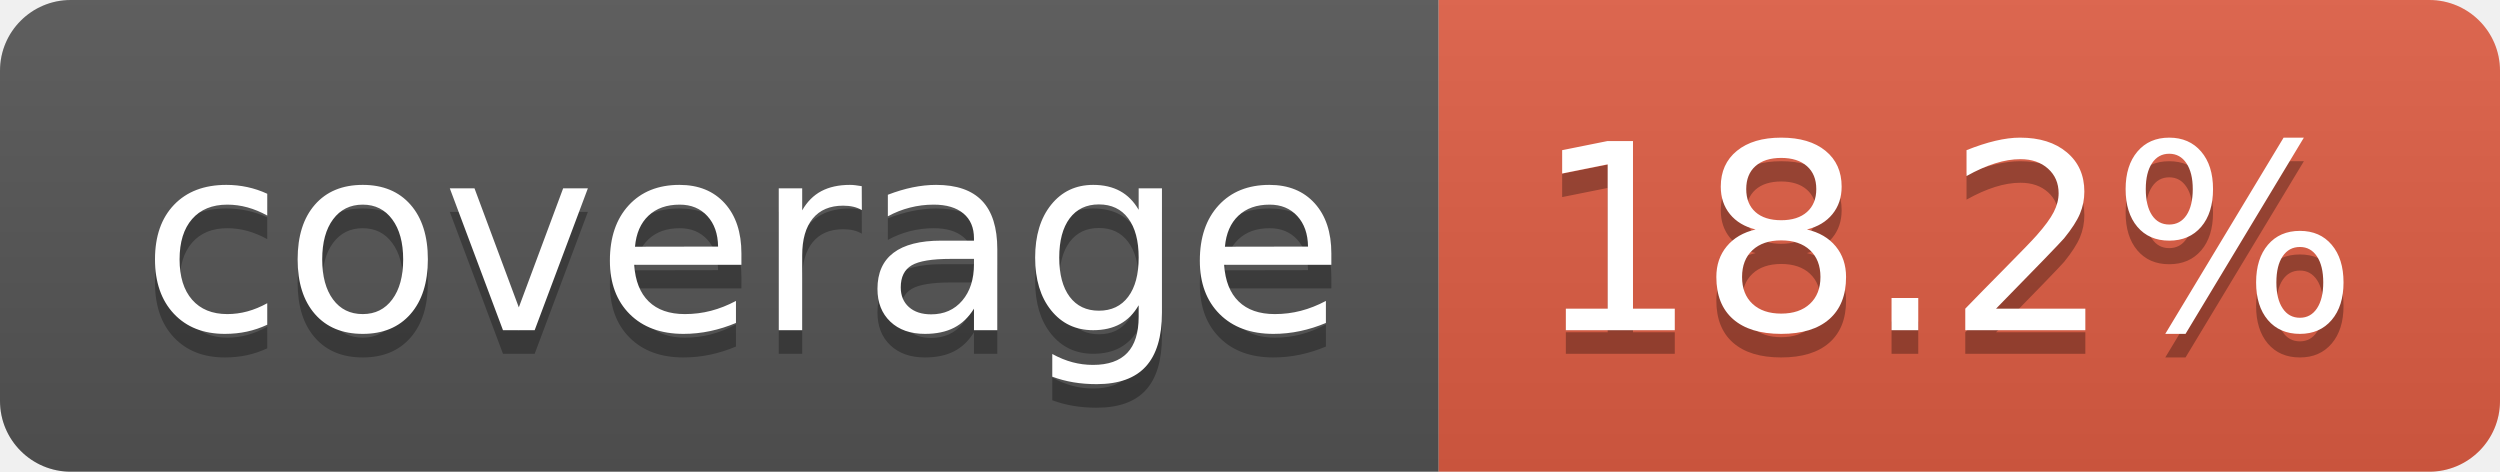
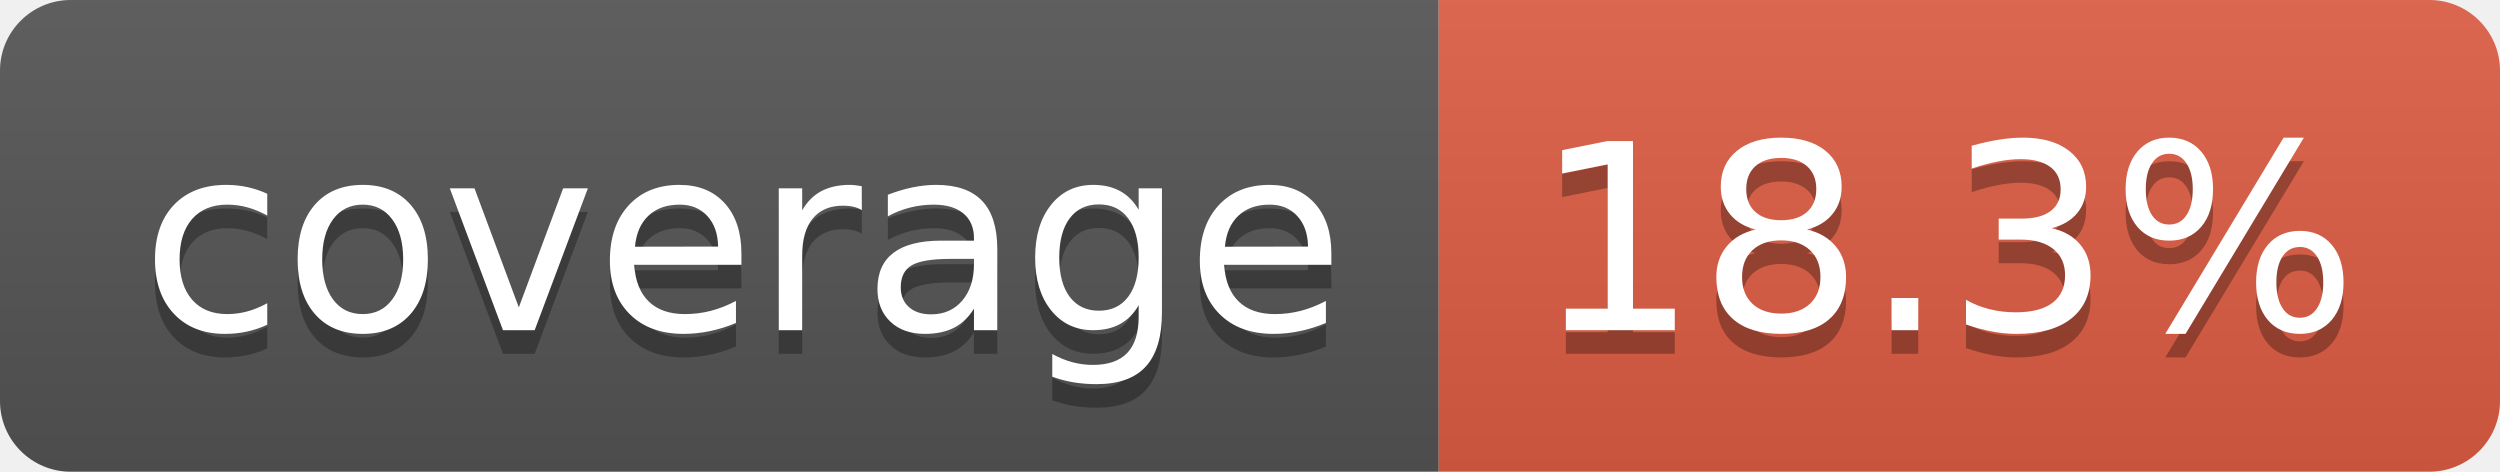
- <svg xmlns="http://www.w3.org/2000/svg" width="106" height="20" role="img" aria-label="coverage: 18.2%">
+ <svg xmlns="http://www.w3.org/2000/svg" width="106" height="20" role="img" aria-label="coverage: 18.3%">
  <linearGradient id="s" x2="0" y2="100%">
    <stop offset="0" stop-color="#bbb" stop-opacity=".1" />
    <stop offset="1" stop-opacity=".1" />
  </linearGradient>
  <clipPath id="r">
    <rect width="106" height="20" rx="3" fill="#fff" />
  </clipPath>
  <g clip-path="url(#r)">
    <rect width="61" height="20" fill="#555" />
    <rect x="61" width="45" height="20" fill="#e05d44" />
    <rect width="106" height="20" fill="url(#s)" />
  </g>
  <g fill="#fff" text-anchor="middle" font-family="Verdana,Geneva,DejaVu Sans,sans-serif" text-rendering="geometricPrecision" font-size="110">
    <text aria-hidden="true" x="315" y="150" fill="#010101" fill-opacity=".3" transform="scale(.1)" textLength="510">coverage</text>
    <text x="315" y="140" transform="scale(.1)" fill="#fff" textLength="510">coverage</text>
-     <text aria-hidden="true" x="825" y="150" fill="#010101" fill-opacity=".3" transform="scale(.1)" textLength="350">18.2%</text>
-     <text x="825" y="140" transform="scale(.1)" fill="#fff" textLength="350">18.2%</text>
+     <text aria-hidden="true" x="825" y="150" fill="#010101" fill-opacity=".3" transform="scale(.1)" textLength="350">18.3%</text>
+     <text x="825" y="140" transform="scale(.1)" fill="#fff" textLength="350">18.3%</text>
  </g>
</svg>
